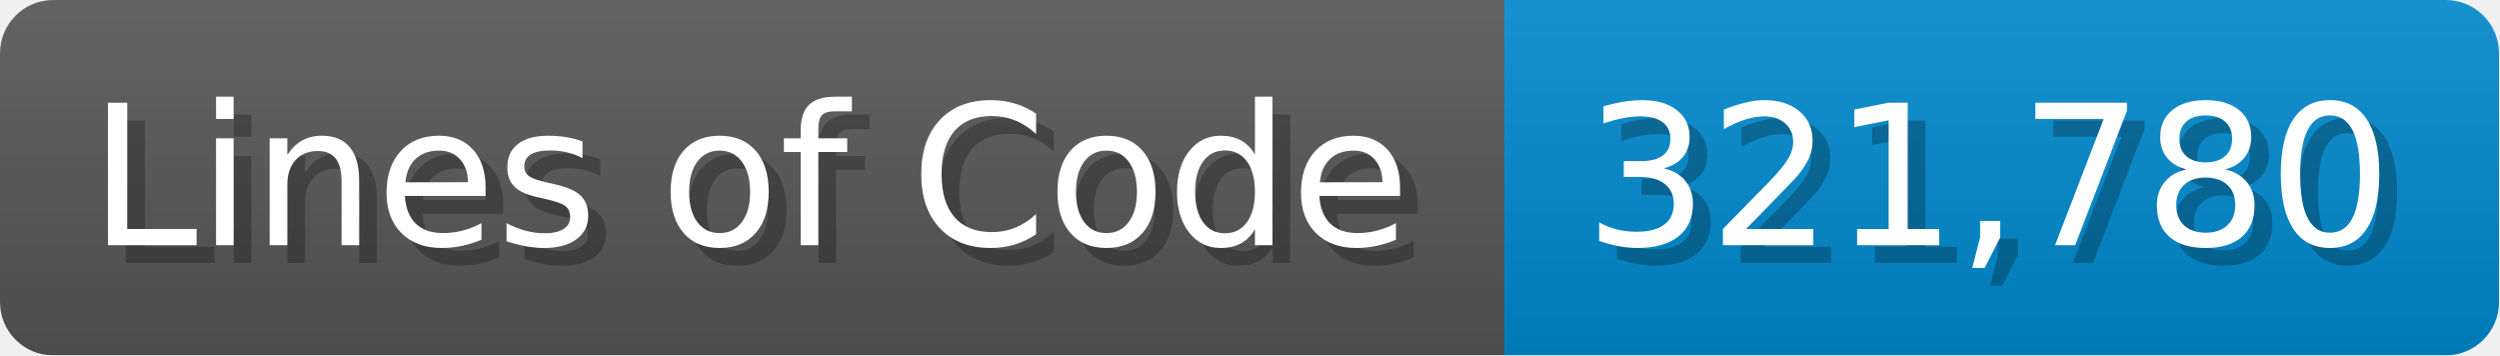
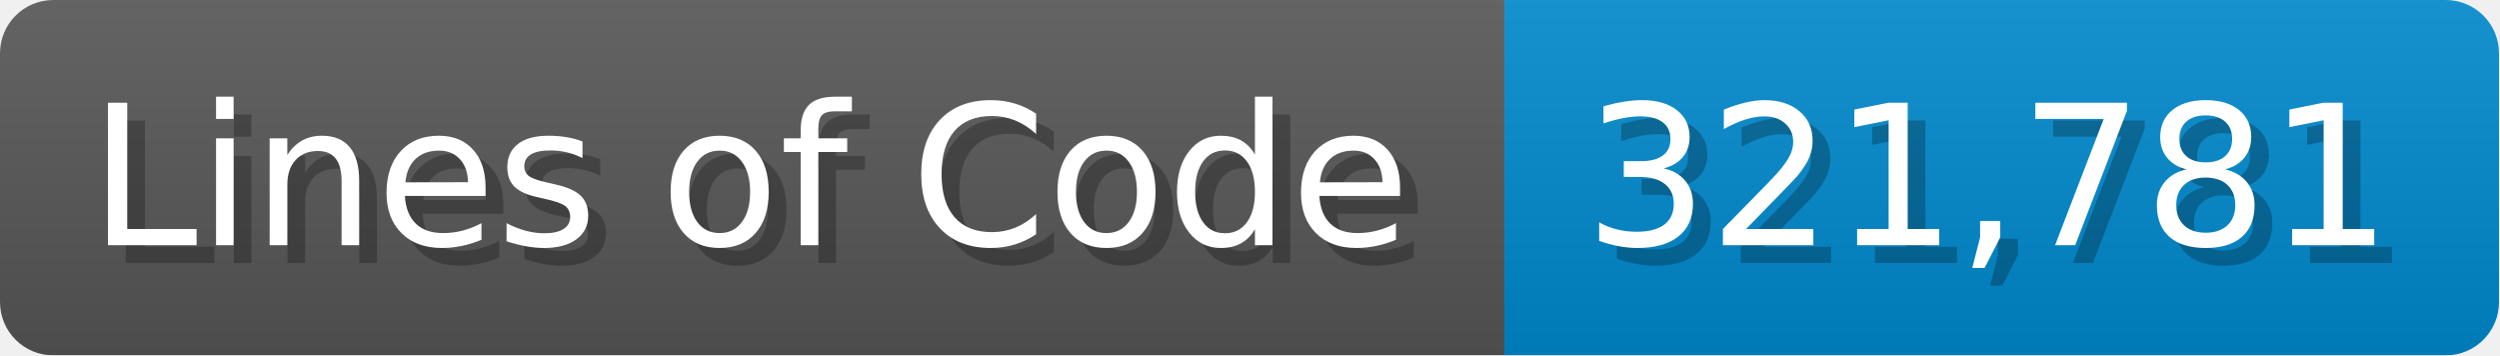
<svg xmlns="http://www.w3.org/2000/svg" width="140.7" height="20" viewBox="0 0 1407 200">
  <linearGradient id="a" x2="0" y2="100%">
    <stop offset="0" stop-opacity=".1" stop-color="#EEE" />
    <stop offset="1" stop-opacity=".1" />
  </linearGradient>
  <mask id="m">
    <rect width="1407" height="200" rx="30" fill="#FFF" />
  </mask>
  <g mask="url(#m)">
    <rect width="847" height="200" fill="#555" />
    <rect width="560" height="200" fill="#08C" x="847" />
    <rect width="1407" height="200" fill="url(#a)" />
  </g>
  <g fill="#fff" text-anchor="start" font-family="Verdana,DejaVu Sans,sans-serif" font-size="110">
    <text x="60" y="148" textLength="747" fill="#000" opacity="0.25">Lines of Code</text>
    <text x="50" y="138" textLength="747">Lines of Code</text>
-     <text x="902" y="148" textLength="460" fill="#000" opacity="0.25">321,780</text>
-     <text x="892" y="138" textLength="460">321,780</text>
+     <text x="902" y="148" textLength="460" fill="#000" opacity="0.25">321,781</text>
+     <text x="892" y="138" textLength="460">321,781</text>
  </g>
</svg>
